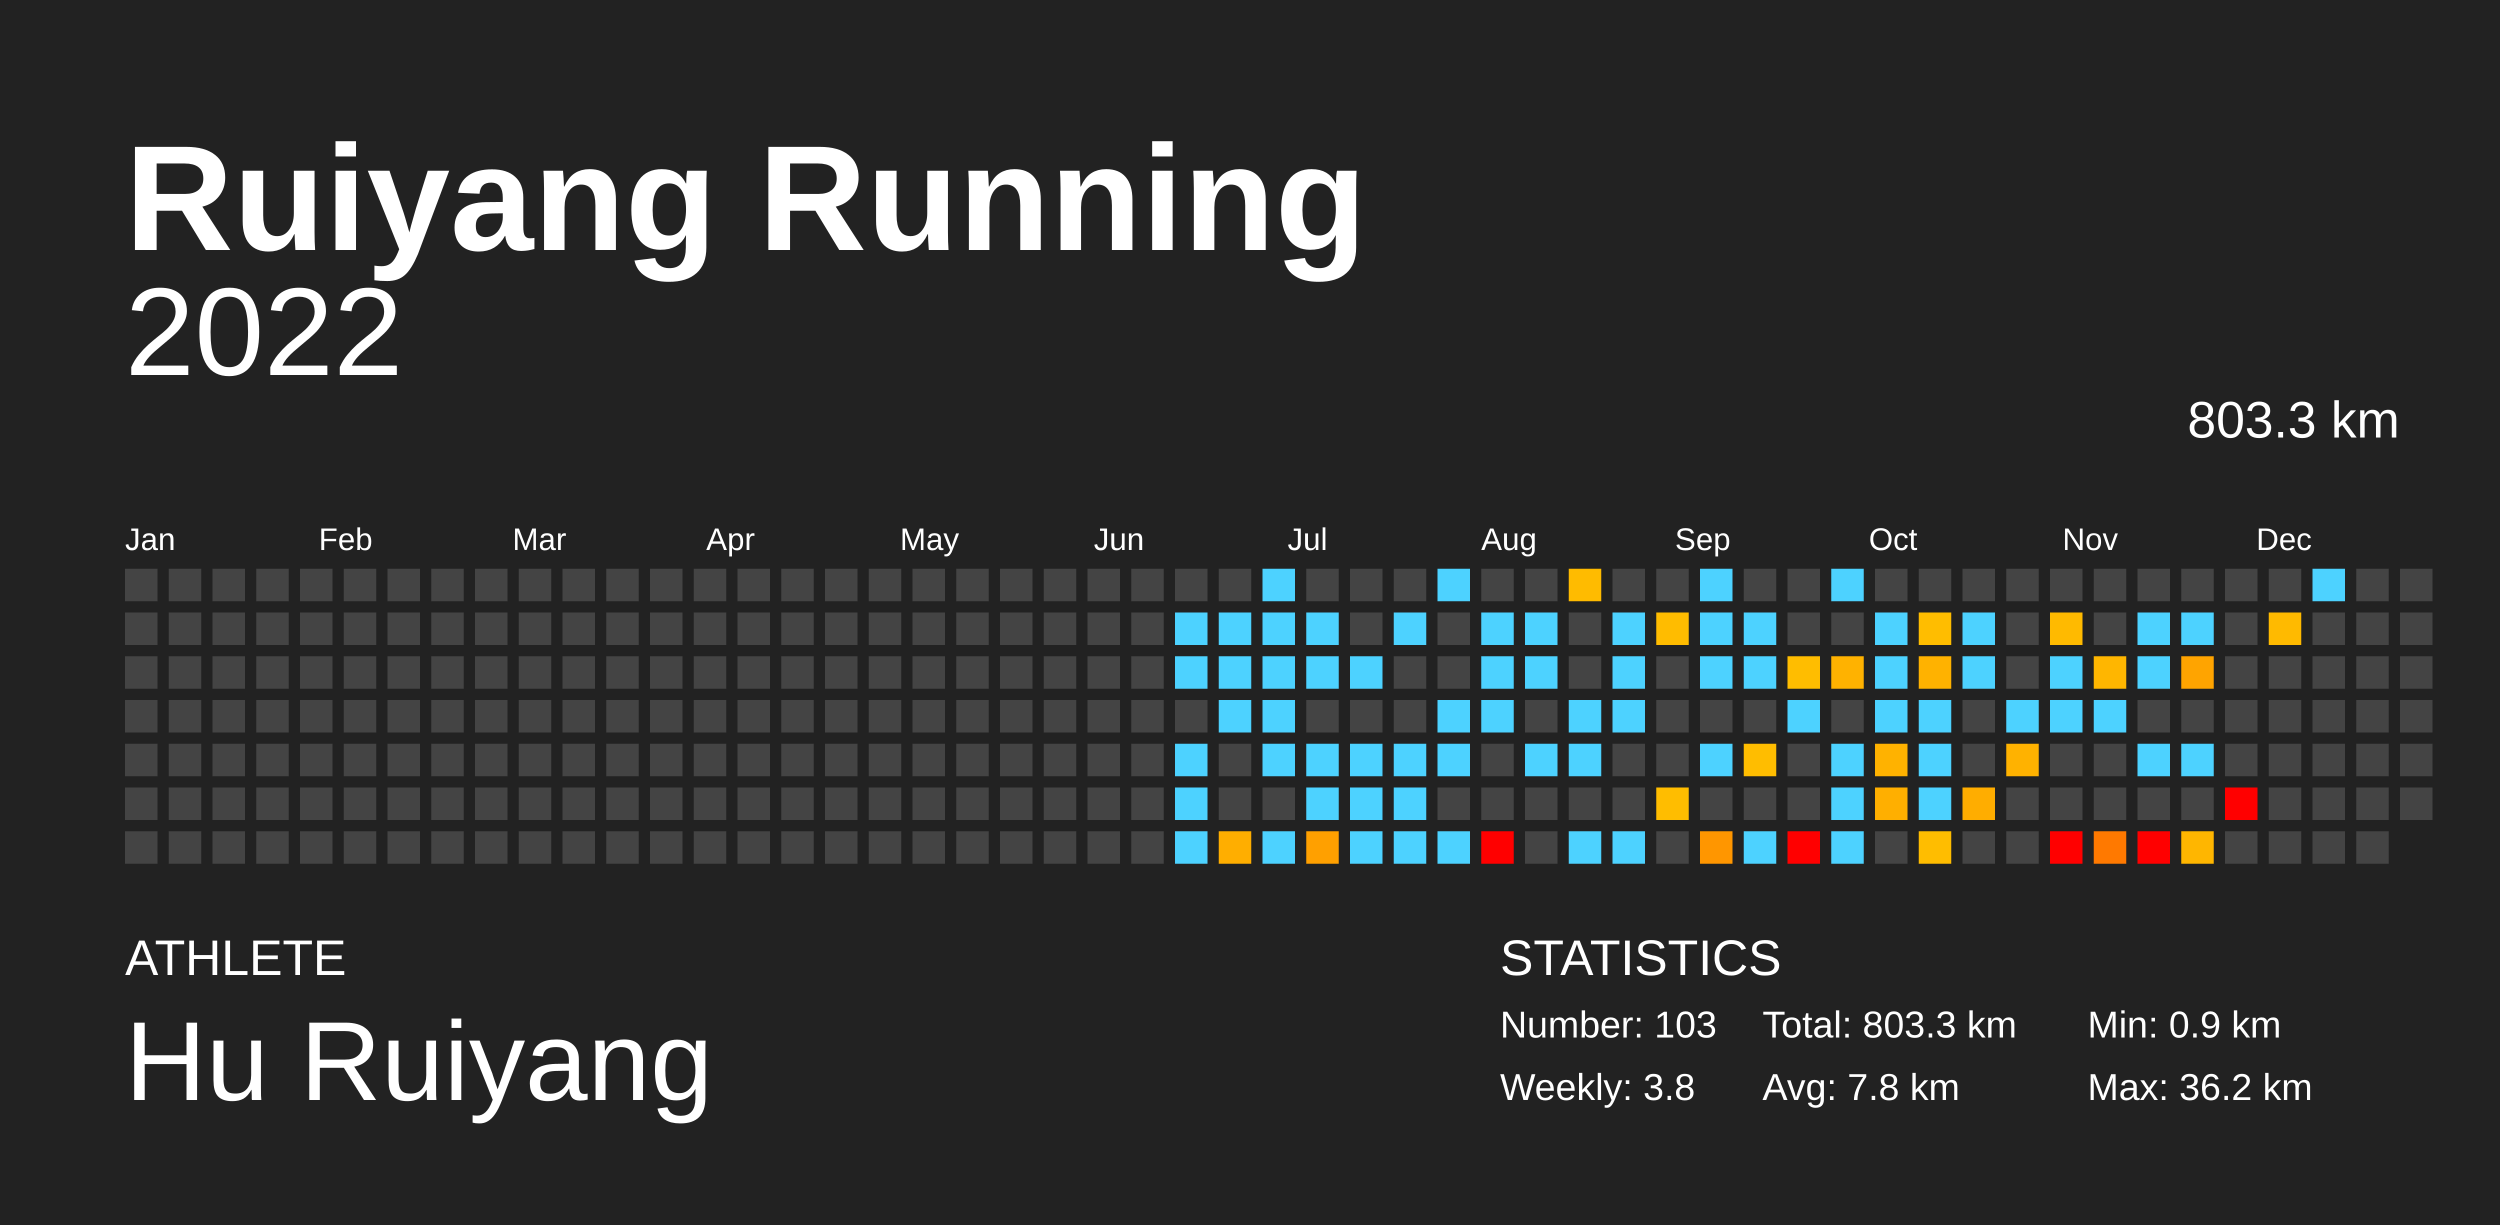
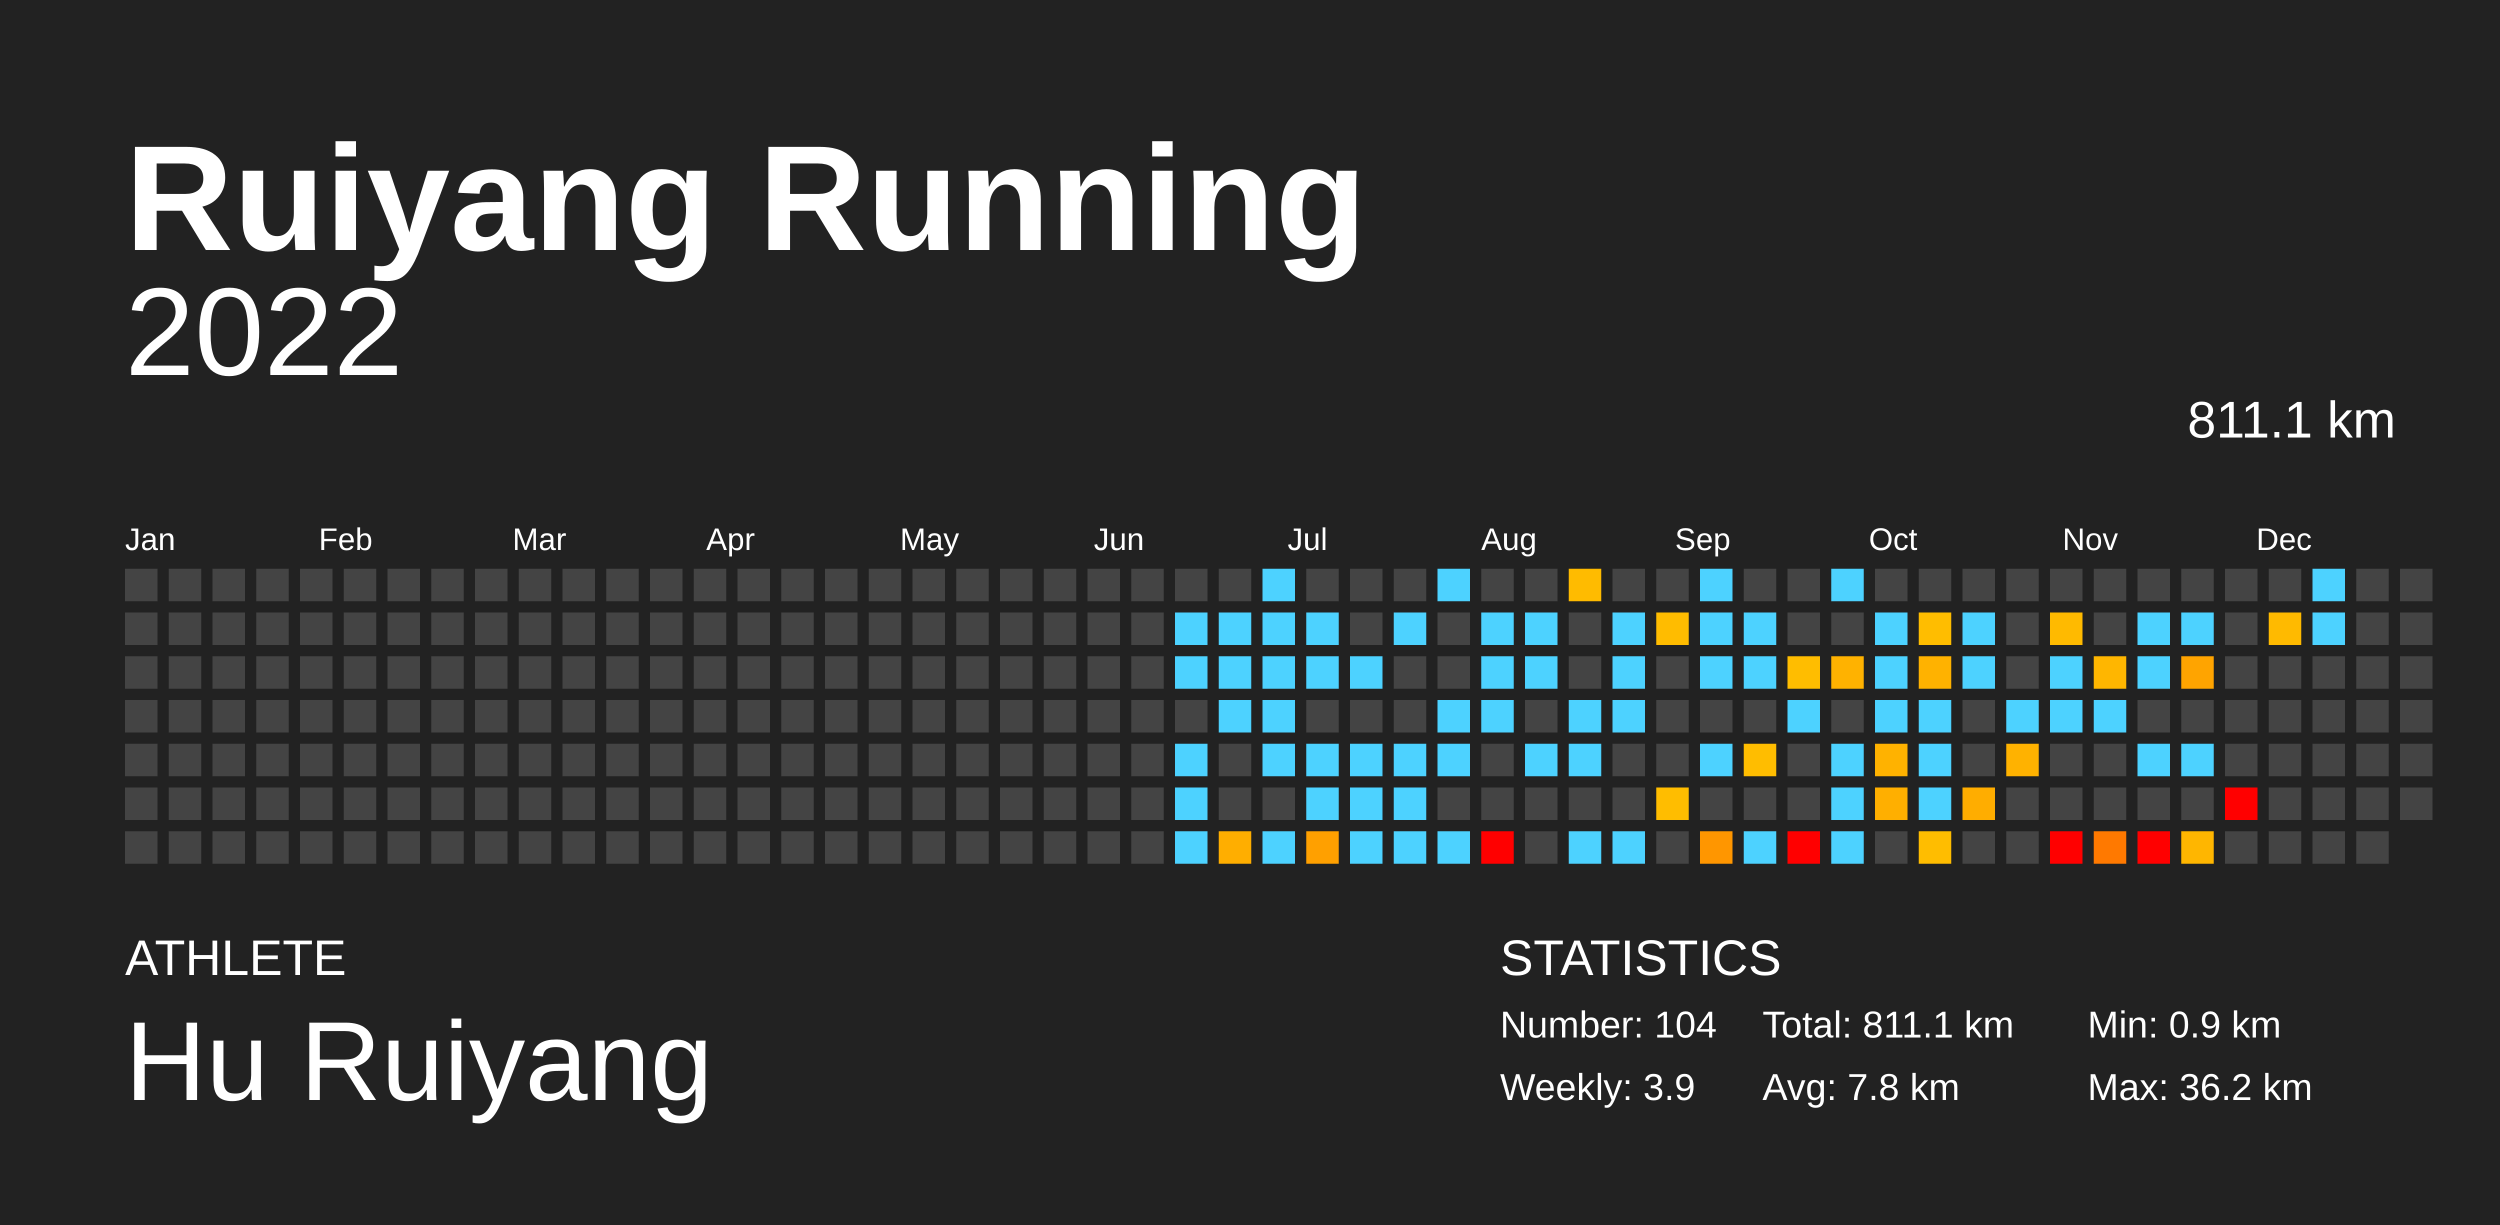
<svg xmlns="http://www.w3.org/2000/svg" baseProfile="full" height="98mm" version="1.1" viewBox="0,0,200,98" width="200mm">
  <defs />
  <rect fill="#222222" height="98" width="200" x="0" y="0" />
  <text fill="#FFFFFF" style="font-size:12px; font-family:Arial; font-weight:bold;" x="10" y="20">Ruiyang Running</text>
  <text fill="#FFFFFF" style="font-size:4px; font-family:Arial" x="10" y="78">ATHLETE</text>
  <text fill="#FFFFFF" style="font-size:9px; font-family:Arial" x="10" y="88">Hu Ruiyang</text>
  <text fill="#FFFFFF" style="font-size:4px; font-family:Arial" x="120" y="78">STATISTICS</text>
-   <text fill="#FFFFFF" style="font-size:3px; font-family:Arial" x="120" y="83">Number: 103</text>
-   <text fill="#FFFFFF" style="font-size:3px; font-family:Arial" x="120" y="88">Weekly: 3.8</text>
-   <text fill="#FFFFFF" style="font-size:3px; font-family:Arial" x="141" y="83">Total: 803.3 km</text>
+   <text fill="#FFFFFF" style="font-size:3px; font-family:Arial" x="120" y="83">Number: 104</text>
+   <text fill="#FFFFFF" style="font-size:3px; font-family:Arial" x="120" y="88">Weekly: 3.9</text>
+   <text fill="#FFFFFF" style="font-size:3px; font-family:Arial" x="141" y="83">Total: 811.1 km</text>
  <text fill="#FFFFFF" style="font-size:3px; font-family:Arial" x="141" y="88">Avg: 7.8 km</text>
  <text fill="#FFFFFF" style="font-size:3px; font-family:Arial" x="167" y="83">Min: 0.9 km</text>
  <text fill="#FFFFFF" style="font-size:3px; font-family:Arial" x="167" y="88">Max: 36.2 km</text>
  <text alignment-baseline="hanging" fill="#FFFFFF" style="font-size:10.0px; font-family:Arial;" x="10" y="30">2022</text>
-   <text alignment-baseline="hanging" fill="#FFFFFF" style="font-size:4.125px; font-family:Arial;" x="175" y="35">803.3 km</text>
+   <text alignment-baseline="hanging" fill="#FFFFFF" style="font-size:4.125px; font-family:Arial;" x="175" y="35">811.1 km</text>
  <text fill="#FFFFFF" style="font-size:2.5px; font-family:Arial" x="10.0" y="44">Jan</text>
  <text fill="#FFFFFF" style="font-size:2.5px; font-family:Arial" x="25.5" y="44">Feb</text>
  <text fill="#FFFFFF" style="font-size:2.5px; font-family:Arial" x="41.0" y="44">Mar</text>
  <text fill="#FFFFFF" style="font-size:2.5px; font-family:Arial" x="56.5" y="44">Apr</text>
  <text fill="#FFFFFF" style="font-size:2.5px; font-family:Arial" x="72.0" y="44">May</text>
  <text fill="#FFFFFF" style="font-size:2.5px; font-family:Arial" x="87.5" y="44">Jun</text>
  <text fill="#FFFFFF" style="font-size:2.5px; font-family:Arial" x="103.0" y="44">Jul</text>
  <text fill="#FFFFFF" style="font-size:2.5px; font-family:Arial" x="118.5" y="44">Aug</text>
  <text fill="#FFFFFF" style="font-size:2.5px; font-family:Arial" x="134.0" y="44">Sep</text>
  <text fill="#FFFFFF" style="font-size:2.5px; font-family:Arial" x="149.5" y="44">Oct</text>
  <text fill="#FFFFFF" style="font-size:2.5px; font-family:Arial" x="165.0" y="44">Nov</text>
  <text fill="#FFFFFF" style="font-size:2.5px; font-family:Arial" x="180.5" y="44">Dec</text>
  <rect fill="#444444" height="2.6" width="2.6" x="10.0" y="45.5" />
  <rect fill="#444444" height="2.6" width="2.6" x="10.0" y="49.0" />
  <rect fill="#444444" height="2.6" width="2.6" x="10.0" y="52.5" />
  <rect fill="#444444" height="2.6" width="2.6" x="10.0" y="56.0" />
  <rect fill="#444444" height="2.6" width="2.6" x="10.0" y="59.5" />
  <rect fill="#444444" height="2.6" width="2.6" x="10.0" y="63.0" />
  <rect fill="#444444" height="2.6" width="2.6" x="10.0" y="66.5" />
  <rect fill="#444444" height="2.6" width="2.6" x="13.5" y="45.5" />
  <rect fill="#444444" height="2.6" width="2.6" x="13.5" y="49.0" />
  <rect fill="#444444" height="2.6" width="2.6" x="13.5" y="52.5" />
  <rect fill="#444444" height="2.6" width="2.6" x="13.5" y="56.0" />
  <rect fill="#444444" height="2.6" width="2.6" x="13.5" y="59.5" />
  <rect fill="#444444" height="2.6" width="2.6" x="13.5" y="63.0" />
  <rect fill="#444444" height="2.6" width="2.6" x="13.5" y="66.5" />
  <rect fill="#444444" height="2.6" width="2.6" x="17.0" y="45.5" />
  <rect fill="#444444" height="2.6" width="2.6" x="17.0" y="49.0" />
  <rect fill="#444444" height="2.6" width="2.6" x="17.0" y="52.5" />
  <rect fill="#444444" height="2.6" width="2.6" x="17.0" y="56.0" />
  <rect fill="#444444" height="2.6" width="2.6" x="17.0" y="59.5" />
  <rect fill="#444444" height="2.6" width="2.6" x="17.0" y="63.0" />
  <rect fill="#444444" height="2.6" width="2.6" x="17.0" y="66.5" />
  <rect fill="#444444" height="2.6" width="2.6" x="20.5" y="45.5" />
  <rect fill="#444444" height="2.6" width="2.6" x="20.5" y="49.0" />
  <rect fill="#444444" height="2.6" width="2.6" x="20.5" y="52.5" />
  <rect fill="#444444" height="2.6" width="2.6" x="20.5" y="56.0" />
  <rect fill="#444444" height="2.6" width="2.6" x="20.5" y="59.5" />
  <rect fill="#444444" height="2.6" width="2.6" x="20.5" y="63.0" />
  <rect fill="#444444" height="2.6" width="2.6" x="20.5" y="66.5" />
  <rect fill="#444444" height="2.6" width="2.6" x="24.0" y="45.5" />
  <rect fill="#444444" height="2.6" width="2.6" x="24.0" y="49.0" />
  <rect fill="#444444" height="2.6" width="2.6" x="24.0" y="52.5" />
  <rect fill="#444444" height="2.6" width="2.6" x="24.0" y="56.0" />
  <rect fill="#444444" height="2.6" width="2.6" x="24.0" y="59.5" />
  <rect fill="#444444" height="2.6" width="2.6" x="24.0" y="63.0" />
  <rect fill="#444444" height="2.6" width="2.6" x="24.0" y="66.5" />
  <rect fill="#444444" height="2.6" width="2.6" x="27.5" y="45.5" />
  <rect fill="#444444" height="2.6" width="2.6" x="27.5" y="49.0" />
  <rect fill="#444444" height="2.6" width="2.6" x="27.5" y="52.5" />
  <rect fill="#444444" height="2.6" width="2.6" x="27.5" y="56.0" />
  <rect fill="#444444" height="2.6" width="2.6" x="27.5" y="59.5" />
  <rect fill="#444444" height="2.6" width="2.6" x="27.5" y="63.0" />
  <rect fill="#444444" height="2.6" width="2.6" x="27.5" y="66.5" />
  <rect fill="#444444" height="2.6" width="2.6" x="31.0" y="45.5" />
  <rect fill="#444444" height="2.6" width="2.6" x="31.0" y="49.0" />
  <rect fill="#444444" height="2.6" width="2.6" x="31.0" y="52.5" />
  <rect fill="#444444" height="2.6" width="2.6" x="31.0" y="56.0" />
  <rect fill="#444444" height="2.6" width="2.6" x="31.0" y="59.5" />
  <rect fill="#444444" height="2.6" width="2.6" x="31.0" y="63.0" />
  <rect fill="#444444" height="2.6" width="2.6" x="31.0" y="66.5" />
  <rect fill="#444444" height="2.6" width="2.6" x="34.5" y="45.5" />
  <rect fill="#444444" height="2.6" width="2.6" x="34.5" y="49.0" />
  <rect fill="#444444" height="2.6" width="2.6" x="34.5" y="52.5" />
  <rect fill="#444444" height="2.6" width="2.6" x="34.5" y="56.0" />
  <rect fill="#444444" height="2.6" width="2.6" x="34.5" y="59.5" />
  <rect fill="#444444" height="2.6" width="2.6" x="34.5" y="63.0" />
  <rect fill="#444444" height="2.6" width="2.6" x="34.5" y="66.5" />
  <rect fill="#444444" height="2.6" width="2.6" x="38.0" y="45.5" />
  <rect fill="#444444" height="2.6" width="2.6" x="38.0" y="49.0" />
  <rect fill="#444444" height="2.6" width="2.6" x="38.0" y="52.5" />
  <rect fill="#444444" height="2.6" width="2.6" x="38.0" y="56.0" />
  <rect fill="#444444" height="2.6" width="2.6" x="38.0" y="59.5" />
  <rect fill="#444444" height="2.6" width="2.6" x="38.0" y="63.0" />
  <rect fill="#444444" height="2.6" width="2.6" x="38.0" y="66.5" />
  <rect fill="#444444" height="2.6" width="2.6" x="41.5" y="45.5" />
  <rect fill="#444444" height="2.6" width="2.6" x="41.5" y="49.0" />
  <rect fill="#444444" height="2.6" width="2.6" x="41.5" y="52.5" />
  <rect fill="#444444" height="2.6" width="2.6" x="41.5" y="56.0" />
  <rect fill="#444444" height="2.6" width="2.6" x="41.5" y="59.5" />
  <rect fill="#444444" height="2.6" width="2.6" x="41.5" y="63.0" />
  <rect fill="#444444" height="2.6" width="2.6" x="41.5" y="66.5" />
  <rect fill="#444444" height="2.6" width="2.6" x="45.0" y="45.5" />
  <rect fill="#444444" height="2.6" width="2.6" x="45.0" y="49.0" />
  <rect fill="#444444" height="2.6" width="2.6" x="45.0" y="52.5" />
  <rect fill="#444444" height="2.6" width="2.6" x="45.0" y="56.0" />
  <rect fill="#444444" height="2.6" width="2.6" x="45.0" y="59.5" />
  <rect fill="#444444" height="2.6" width="2.6" x="45.0" y="63.0" />
  <rect fill="#444444" height="2.6" width="2.6" x="45.0" y="66.5" />
  <rect fill="#444444" height="2.6" width="2.6" x="48.5" y="45.5" />
  <rect fill="#444444" height="2.6" width="2.6" x="48.5" y="49.0" />
  <rect fill="#444444" height="2.6" width="2.6" x="48.5" y="52.5" />
  <rect fill="#444444" height="2.6" width="2.6" x="48.5" y="56.0" />
  <rect fill="#444444" height="2.6" width="2.6" x="48.5" y="59.5" />
  <rect fill="#444444" height="2.6" width="2.6" x="48.5" y="63.0" />
  <rect fill="#444444" height="2.6" width="2.6" x="48.5" y="66.5" />
  <rect fill="#444444" height="2.6" width="2.6" x="52.0" y="45.5" />
  <rect fill="#444444" height="2.6" width="2.6" x="52.0" y="49.0" />
  <rect fill="#444444" height="2.6" width="2.6" x="52.0" y="52.5" />
  <rect fill="#444444" height="2.6" width="2.6" x="52.0" y="56.0" />
  <rect fill="#444444" height="2.6" width="2.6" x="52.0" y="59.5" />
  <rect fill="#444444" height="2.6" width="2.6" x="52.0" y="63.0" />
  <rect fill="#444444" height="2.6" width="2.6" x="52.0" y="66.5" />
  <rect fill="#444444" height="2.6" width="2.6" x="55.5" y="45.5" />
  <rect fill="#444444" height="2.6" width="2.6" x="55.5" y="49.0" />
  <rect fill="#444444" height="2.6" width="2.6" x="55.5" y="52.5" />
  <rect fill="#444444" height="2.6" width="2.6" x="55.5" y="56.0" />
  <rect fill="#444444" height="2.6" width="2.6" x="55.5" y="59.5" />
  <rect fill="#444444" height="2.6" width="2.6" x="55.5" y="63.0" />
  <rect fill="#444444" height="2.6" width="2.6" x="55.5" y="66.5" />
  <rect fill="#444444" height="2.6" width="2.6" x="59.0" y="45.5" />
  <rect fill="#444444" height="2.6" width="2.6" x="59.0" y="49.0" />
  <rect fill="#444444" height="2.6" width="2.6" x="59.0" y="52.5" />
  <rect fill="#444444" height="2.6" width="2.6" x="59.0" y="56.0" />
  <rect fill="#444444" height="2.6" width="2.6" x="59.0" y="59.5" />
  <rect fill="#444444" height="2.6" width="2.6" x="59.0" y="63.0" />
  <rect fill="#444444" height="2.6" width="2.6" x="59.0" y="66.5" />
  <rect fill="#444444" height="2.6" width="2.6" x="62.5" y="45.5" />
  <rect fill="#444444" height="2.6" width="2.6" x="62.5" y="49.0" />
  <rect fill="#444444" height="2.6" width="2.6" x="62.5" y="52.5" />
  <rect fill="#444444" height="2.6" width="2.6" x="62.5" y="56.0" />
  <rect fill="#444444" height="2.6" width="2.6" x="62.5" y="59.5" />
  <rect fill="#444444" height="2.6" width="2.6" x="62.5" y="63.0" />
  <rect fill="#444444" height="2.6" width="2.6" x="62.5" y="66.5" />
  <rect fill="#444444" height="2.6" width="2.6" x="66.0" y="45.5" />
  <rect fill="#444444" height="2.6" width="2.6" x="66.0" y="49.0" />
  <rect fill="#444444" height="2.6" width="2.6" x="66.0" y="52.5" />
  <rect fill="#444444" height="2.6" width="2.6" x="66.0" y="56.0" />
  <rect fill="#444444" height="2.6" width="2.6" x="66.0" y="59.5" />
  <rect fill="#444444" height="2.6" width="2.6" x="66.0" y="63.0" />
  <rect fill="#444444" height="2.6" width="2.6" x="66.0" y="66.5" />
  <rect fill="#444444" height="2.6" width="2.6" x="69.5" y="45.5" />
  <rect fill="#444444" height="2.6" width="2.6" x="69.5" y="49.0" />
  <rect fill="#444444" height="2.6" width="2.6" x="69.5" y="52.5" />
  <rect fill="#444444" height="2.6" width="2.6" x="69.5" y="56.0" />
  <rect fill="#444444" height="2.6" width="2.6" x="69.5" y="59.5" />
  <rect fill="#444444" height="2.6" width="2.6" x="69.5" y="63.0" />
  <rect fill="#444444" height="2.6" width="2.6" x="69.5" y="66.5" />
  <rect fill="#444444" height="2.6" width="2.6" x="73.0" y="45.5" />
  <rect fill="#444444" height="2.6" width="2.6" x="73.0" y="49.0" />
  <rect fill="#444444" height="2.6" width="2.6" x="73.0" y="52.5" />
  <rect fill="#444444" height="2.6" width="2.6" x="73.0" y="56.0" />
  <rect fill="#444444" height="2.6" width="2.6" x="73.0" y="59.5" />
  <rect fill="#444444" height="2.6" width="2.6" x="73.0" y="63.0" />
  <rect fill="#444444" height="2.6" width="2.6" x="73.0" y="66.5" />
  <rect fill="#444444" height="2.6" width="2.6" x="76.5" y="45.5" />
  <rect fill="#444444" height="2.6" width="2.6" x="76.5" y="49.0" />
  <rect fill="#444444" height="2.6" width="2.6" x="76.5" y="52.5" />
  <rect fill="#444444" height="2.6" width="2.6" x="76.5" y="56.0" />
  <rect fill="#444444" height="2.6" width="2.6" x="76.5" y="59.5" />
  <rect fill="#444444" height="2.6" width="2.6" x="76.5" y="63.0" />
  <rect fill="#444444" height="2.6" width="2.6" x="76.5" y="66.5" />
  <rect fill="#444444" height="2.6" width="2.6" x="80.0" y="45.5" />
  <rect fill="#444444" height="2.6" width="2.6" x="80.0" y="49.0" />
  <rect fill="#444444" height="2.6" width="2.6" x="80.0" y="52.5" />
  <rect fill="#444444" height="2.6" width="2.6" x="80.0" y="56.0" />
  <rect fill="#444444" height="2.6" width="2.6" x="80.0" y="59.5" />
  <rect fill="#444444" height="2.6" width="2.6" x="80.0" y="63.0" />
  <rect fill="#444444" height="2.6" width="2.6" x="80.0" y="66.5" />
  <rect fill="#444444" height="2.6" width="2.6" x="83.5" y="45.5" />
  <rect fill="#444444" height="2.6" width="2.6" x="83.5" y="49.0" />
  <rect fill="#444444" height="2.6" width="2.6" x="83.5" y="52.5" />
  <rect fill="#444444" height="2.6" width="2.6" x="83.5" y="56.0" />
  <rect fill="#444444" height="2.6" width="2.6" x="83.5" y="59.5" />
  <rect fill="#444444" height="2.6" width="2.6" x="83.5" y="63.0" />
  <rect fill="#444444" height="2.6" width="2.6" x="83.5" y="66.5" />
  <rect fill="#444444" height="2.6" width="2.6" x="87.0" y="45.5" />
  <rect fill="#444444" height="2.6" width="2.6" x="87.0" y="49.0" />
  <rect fill="#444444" height="2.6" width="2.6" x="87.0" y="52.5" />
  <rect fill="#444444" height="2.6" width="2.6" x="87.0" y="56.0" />
  <rect fill="#444444" height="2.6" width="2.6" x="87.0" y="59.5" />
  <rect fill="#444444" height="2.6" width="2.6" x="87.0" y="63.0" />
  <rect fill="#444444" height="2.6" width="2.6" x="87.0" y="66.5" />
  <rect fill="#444444" height="2.6" width="2.6" x="90.5" y="45.5" />
  <rect fill="#444444" height="2.6" width="2.6" x="90.5" y="49.0" />
  <rect fill="#444444" height="2.6" width="2.6" x="90.5" y="52.5" />
  <rect fill="#444444" height="2.6" width="2.6" x="90.5" y="56.0" />
  <rect fill="#444444" height="2.6" width="2.6" x="90.5" y="59.5" />
  <rect fill="#444444" height="2.6" width="2.6" x="90.5" y="63.0" />
  <rect fill="#444444" height="2.6" width="2.6" x="90.5" y="66.5" />
  <rect fill="#444444" height="2.6" width="2.6" x="94.0" y="45.5" />
  <rect fill="#4dd2ff" height="2.6" width="2.6" x="94.0" y="49.0" />
  <rect fill="#4dd2ff" height="2.6" width="2.6" x="94.0" y="52.5" />
  <rect fill="#444444" height="2.6" width="2.6" x="94.0" y="56.0" />
  <rect fill="#4dd2ff" height="2.6" width="2.6" x="94.0" y="59.5" />
  <rect fill="#4dd2ff" height="2.6" width="2.6" x="94.0" y="63.0" />
  <rect fill="#4dd2ff" height="2.6" width="2.6" x="94.0" y="66.5" />
  <rect fill="#444444" height="2.6" width="2.6" x="97.5" y="45.5" />
  <rect fill="#4dd2ff" height="2.6" width="2.6" x="97.5" y="49.0" />
  <rect fill="#4dd2ff" height="2.6" width="2.6" x="97.5" y="52.5" />
  <rect fill="#4dd2ff" height="2.6" width="2.6" x="97.5" y="56.0" />
  <rect fill="#444444" height="2.6" width="2.6" x="97.5" y="59.5" />
  <rect fill="#444444" height="2.6" width="2.6" x="97.5" y="63.0" />
  <rect fill="#ffae00" height="2.6" width="2.6" x="97.5" y="66.5" />
  <rect fill="#4dd2ff" height="2.6" width="2.6" x="101.0" y="45.5" />
  <rect fill="#4dd2ff" height="2.6" width="2.6" x="101.0" y="49.0" />
  <rect fill="#4dd2ff" height="2.6" width="2.6" x="101.0" y="52.5" />
  <rect fill="#4dd2ff" height="2.6" width="2.6" x="101.0" y="56.0" />
  <rect fill="#4dd2ff" height="2.6" width="2.6" x="101.0" y="59.5" />
  <rect fill="#444444" height="2.6" width="2.6" x="101.0" y="63.0" />
  <rect fill="#4dd2ff" height="2.6" width="2.6" x="101.0" y="66.5" />
  <rect fill="#444444" height="2.6" width="2.6" x="104.5" y="45.5" />
  <rect fill="#4dd2ff" height="2.6" width="2.6" x="104.5" y="49.0" />
  <rect fill="#4dd2ff" height="2.6" width="2.6" x="104.5" y="52.5" />
  <rect fill="#444444" height="2.6" width="2.6" x="104.5" y="56.0" />
  <rect fill="#4dd2ff" height="2.6" width="2.6" x="104.5" y="59.5" />
  <rect fill="#4dd2ff" height="2.6" width="2.6" x="104.5" y="63.0" />
  <rect fill="#ffa000" height="2.6" width="2.6" x="104.5" y="66.5" />
  <rect fill="#444444" height="2.6" width="2.6" x="108.0" y="45.5" />
  <rect fill="#444444" height="2.6" width="2.6" x="108.0" y="49.0" />
  <rect fill="#4dd2ff" height="2.6" width="2.6" x="108.0" y="52.5" />
  <rect fill="#444444" height="2.6" width="2.6" x="108.0" y="56.0" />
  <rect fill="#4dd2ff" height="2.6" width="2.6" x="108.0" y="59.5" />
  <rect fill="#4dd2ff" height="2.6" width="2.6" x="108.0" y="63.0" />
  <rect fill="#4dd2ff" height="2.6" width="2.6" x="108.0" y="66.5" />
  <rect fill="#444444" height="2.6" width="2.6" x="111.5" y="45.5" />
  <rect fill="#4dd2ff" height="2.6" width="2.6" x="111.5" y="49.0" />
  <rect fill="#444444" height="2.6" width="2.6" x="111.5" y="52.5" />
  <rect fill="#444444" height="2.6" width="2.6" x="111.5" y="56.0" />
  <rect fill="#4dd2ff" height="2.6" width="2.6" x="111.5" y="59.5" />
  <rect fill="#4dd2ff" height="2.6" width="2.6" x="111.5" y="63.0" />
  <rect fill="#4dd2ff" height="2.6" width="2.6" x="111.5" y="66.5" />
  <rect fill="#4dd2ff" height="2.6" width="2.6" x="115.0" y="45.5" />
  <rect fill="#444444" height="2.6" width="2.6" x="115.0" y="49.0" />
  <rect fill="#444444" height="2.6" width="2.6" x="115.0" y="52.5" />
  <rect fill="#4dd2ff" height="2.6" width="2.6" x="115.0" y="56.0" />
  <rect fill="#4dd2ff" height="2.6" width="2.6" x="115.0" y="59.5" />
  <rect fill="#444444" height="2.6" width="2.6" x="115.0" y="63.0" />
  <rect fill="#4dd2ff" height="2.6" width="2.6" x="115.0" y="66.5" />
  <rect fill="#444444" height="2.6" width="2.6" x="118.5" y="45.5" />
  <rect fill="#4dd2ff" height="2.6" width="2.6" x="118.5" y="49.0" />
  <rect fill="#4dd2ff" height="2.6" width="2.6" x="118.5" y="52.5" />
  <rect fill="#4dd2ff" height="2.6" width="2.6" x="118.5" y="56.0" />
  <rect fill="#444444" height="2.6" width="2.6" x="118.5" y="59.5" />
  <rect fill="#444444" height="2.6" width="2.6" x="118.5" y="63.0" />
  <rect fill="red" height="2.6" width="2.6" x="118.5" y="66.5" />
  <rect fill="#444444" height="2.6" width="2.6" x="122.0" y="45.5" />
  <rect fill="#4dd2ff" height="2.6" width="2.6" x="122.0" y="49.0" />
  <rect fill="#4dd2ff" height="2.6" width="2.6" x="122.0" y="52.5" />
  <rect fill="#444444" height="2.6" width="2.6" x="122.0" y="56.0" />
  <rect fill="#4dd2ff" height="2.6" width="2.6" x="122.0" y="59.5" />
  <rect fill="#444444" height="2.6" width="2.6" x="122.0" y="63.0" />
  <rect fill="#444444" height="2.6" width="2.6" x="122.0" y="66.5" />
  <rect fill="#ffbb00" height="2.6" width="2.6" x="125.5" y="45.5" />
  <rect fill="#444444" height="2.6" width="2.6" x="125.5" y="49.0" />
  <rect fill="#444444" height="2.6" width="2.6" x="125.5" y="52.5" />
  <rect fill="#4dd2ff" height="2.6" width="2.6" x="125.5" y="56.0" />
  <rect fill="#4dd2ff" height="2.6" width="2.6" x="125.5" y="59.5" />
  <rect fill="#444444" height="2.6" width="2.6" x="125.5" y="63.0" />
  <rect fill="#4dd2ff" height="2.6" width="2.6" x="125.5" y="66.5" />
  <rect fill="#444444" height="2.6" width="2.6" x="129.0" y="45.5" />
  <rect fill="#4dd2ff" height="2.6" width="2.6" x="129.0" y="49.0" />
  <rect fill="#4dd2ff" height="2.6" width="2.6" x="129.0" y="52.5" />
  <rect fill="#4dd2ff" height="2.6" width="2.6" x="129.0" y="56.0" />
  <rect fill="#444444" height="2.6" width="2.6" x="129.0" y="59.5" />
  <rect fill="#444444" height="2.6" width="2.6" x="129.0" y="63.0" />
  <rect fill="#4dd2ff" height="2.6" width="2.6" x="129.0" y="66.5" />
  <rect fill="#444444" height="2.6" width="2.6" x="132.5" y="45.5" />
  <rect fill="#ffbc00" height="2.6" width="2.6" x="132.5" y="49.0" />
  <rect fill="#444444" height="2.6" width="2.6" x="132.5" y="52.5" />
  <rect fill="#444444" height="2.6" width="2.6" x="132.5" y="56.0" />
  <rect fill="#444444" height="2.6" width="2.6" x="132.5" y="59.5" />
  <rect fill="#ffbd00" height="2.6" width="2.6" x="132.5" y="63.0" />
  <rect fill="#444444" height="2.6" width="2.6" x="132.5" y="66.5" />
  <rect fill="#4dd2ff" height="2.6" width="2.6" x="136.0" y="45.5" />
  <rect fill="#4dd2ff" height="2.6" width="2.6" x="136.0" y="49.0" />
  <rect fill="#4dd2ff" height="2.6" width="2.6" x="136.0" y="52.5" />
  <rect fill="#444444" height="2.6" width="2.6" x="136.0" y="56.0" />
  <rect fill="#4dd2ff" height="2.6" width="2.6" x="136.0" y="59.5" />
  <rect fill="#444444" height="2.6" width="2.6" x="136.0" y="63.0" />
  <rect fill="#ff9600" height="2.6" width="2.6" x="136.0" y="66.5" />
  <rect fill="#444444" height="2.6" width="2.6" x="139.5" y="45.5" />
  <rect fill="#4dd2ff" height="2.6" width="2.6" x="139.5" y="49.0" />
  <rect fill="#4dd2ff" height="2.6" width="2.6" x="139.5" y="52.5" />
  <rect fill="#444444" height="2.6" width="2.6" x="139.5" y="56.0" />
  <rect fill="#ffbd00" height="2.6" width="2.6" x="139.5" y="59.5" />
  <rect fill="#444444" height="2.6" width="2.6" x="139.5" y="63.0" />
  <rect fill="#4dd2ff" height="2.6" width="2.6" x="139.5" y="66.5" />
  <rect fill="#444444" height="2.6" width="2.6" x="143.0" y="45.5" />
  <rect fill="#444444" height="2.6" width="2.6" x="143.0" y="49.0" />
  <rect fill="#ffbd00" height="2.6" width="2.6" x="143.0" y="52.5" />
  <rect fill="#4dd2ff" height="2.6" width="2.6" x="143.0" y="56.0" />
  <rect fill="#444444" height="2.6" width="2.6" x="143.0" y="59.5" />
  <rect fill="#444444" height="2.6" width="2.6" x="143.0" y="63.0" />
  <rect fill="red" height="2.6" width="2.6" x="143.0" y="66.5" />
  <rect fill="#4dd2ff" height="2.6" width="2.6" x="146.5" y="45.5" />
  <rect fill="#444444" height="2.6" width="2.6" x="146.5" y="49.0" />
  <rect fill="#ffb200" height="2.6" width="2.6" x="146.5" y="52.5" />
  <rect fill="#444444" height="2.6" width="2.6" x="146.5" y="56.0" />
  <rect fill="#4dd2ff" height="2.6" width="2.6" x="146.5" y="59.5" />
  <rect fill="#4dd2ff" height="2.6" width="2.6" x="146.5" y="63.0" />
  <rect fill="#4dd2ff" height="2.6" width="2.6" x="146.5" y="66.5" />
  <rect fill="#444444" height="2.6" width="2.6" x="150.0" y="45.5" />
  <rect fill="#4dd2ff" height="2.6" width="2.6" x="150.0" y="49.0" />
  <rect fill="#4dd2ff" height="2.6" width="2.6" x="150.0" y="52.5" />
  <rect fill="#4dd2ff" height="2.6" width="2.6" x="150.0" y="56.0" />
  <rect fill="#ffb200" height="2.6" width="2.6" x="150.0" y="59.5" />
  <rect fill="#ffaf00" height="2.6" width="2.6" x="150.0" y="63.0" />
  <rect fill="#444444" height="2.6" width="2.6" x="150.0" y="66.5" />
  <rect fill="#444444" height="2.6" width="2.6" x="153.5" y="45.5" />
  <rect fill="#ffbd00" height="2.6" width="2.6" x="153.5" y="49.0" />
  <rect fill="#ffb200" height="2.6" width="2.6" x="153.5" y="52.5" />
  <rect fill="#4dd2ff" height="2.6" width="2.6" x="153.5" y="56.0" />
  <rect fill="#4dd2ff" height="2.6" width="2.6" x="153.5" y="59.5" />
  <rect fill="#4dd2ff" height="2.6" width="2.6" x="153.5" y="63.0" />
  <rect fill="#ffbd00" height="2.6" width="2.6" x="153.5" y="66.5" />
  <rect fill="#444444" height="2.6" width="2.6" x="157.0" y="45.5" />
  <rect fill="#4dd2ff" height="2.6" width="2.6" x="157.0" y="49.0" />
  <rect fill="#4dd2ff" height="2.6" width="2.6" x="157.0" y="52.5" />
  <rect fill="#444444" height="2.6" width="2.6" x="157.0" y="56.0" />
  <rect fill="#444444" height="2.6" width="2.6" x="157.0" y="59.5" />
  <rect fill="#ffad00" height="2.6" width="2.6" x="157.0" y="63.0" />
  <rect fill="#444444" height="2.6" width="2.6" x="157.0" y="66.5" />
  <rect fill="#444444" height="2.6" width="2.6" x="160.5" y="45.5" />
  <rect fill="#444444" height="2.6" width="2.6" x="160.5" y="49.0" />
  <rect fill="#444444" height="2.6" width="2.6" x="160.5" y="52.5" />
  <rect fill="#4dd2ff" height="2.6" width="2.6" x="160.5" y="56.0" />
  <rect fill="#ffb200" height="2.6" width="2.6" x="160.5" y="59.5" />
  <rect fill="#444444" height="2.6" width="2.6" x="160.5" y="63.0" />
  <rect fill="#444444" height="2.6" width="2.6" x="160.5" y="66.5" />
  <rect fill="#444444" height="2.6" width="2.6" x="164.0" y="45.5" />
  <rect fill="#ffba00" height="2.6" width="2.6" x="164.0" y="49.0" />
  <rect fill="#4dd2ff" height="2.6" width="2.6" x="164.0" y="52.5" />
  <rect fill="#4dd2ff" height="2.6" width="2.6" x="164.0" y="56.0" />
  <rect fill="#444444" height="2.6" width="2.6" x="164.0" y="59.5" />
  <rect fill="#444444" height="2.6" width="2.6" x="164.0" y="63.0" />
  <rect fill="red" height="2.6" width="2.6" x="164.0" y="66.5" />
  <rect fill="#444444" height="2.6" width="2.6" x="167.5" y="45.5" />
  <rect fill="#444444" height="2.6" width="2.6" x="167.5" y="49.0" />
  <rect fill="#ffb600" height="2.6" width="2.6" x="167.5" y="52.5" />
  <rect fill="#4dd2ff" height="2.6" width="2.6" x="167.5" y="56.0" />
  <rect fill="#444444" height="2.6" width="2.6" x="167.5" y="59.5" />
  <rect fill="#444444" height="2.6" width="2.6" x="167.5" y="63.0" />
  <rect fill="#ff7900" height="2.6" width="2.6" x="167.5" y="66.5" />
  <rect fill="#444444" height="2.6" width="2.6" x="171.0" y="45.5" />
  <rect fill="#4dd2ff" height="2.6" width="2.6" x="171.0" y="49.0" />
  <rect fill="#4dd2ff" height="2.6" width="2.6" x="171.0" y="52.5" />
  <rect fill="#444444" height="2.6" width="2.6" x="171.0" y="56.0" />
  <rect fill="#4dd2ff" height="2.6" width="2.6" x="171.0" y="59.5" />
  <rect fill="#444444" height="2.6" width="2.6" x="171.0" y="63.0" />
  <rect fill="red" height="2.6" width="2.6" x="171.0" y="66.5" />
  <rect fill="#444444" height="2.6" width="2.6" x="174.5" y="45.5" />
  <rect fill="#4dd2ff" height="2.6" width="2.6" x="174.5" y="49.0" />
  <rect fill="#ffa400" height="2.6" width="2.6" x="174.5" y="52.5" />
  <rect fill="#444444" height="2.6" width="2.6" x="174.5" y="56.0" />
  <rect fill="#4dd2ff" height="2.6" width="2.6" x="174.5" y="59.5" />
  <rect fill="#444444" height="2.6" width="2.6" x="174.5" y="63.0" />
  <rect fill="#ffb600" height="2.6" width="2.6" x="174.5" y="66.5" />
  <rect fill="#444444" height="2.6" width="2.6" x="178.0" y="45.5" />
  <rect fill="#444444" height="2.6" width="2.6" x="178.0" y="49.0" />
  <rect fill="#444444" height="2.6" width="2.6" x="178.0" y="52.5" />
  <rect fill="#444444" height="2.6" width="2.6" x="178.0" y="56.0" />
  <rect fill="#444444" height="2.6" width="2.6" x="178.0" y="59.5" />
  <rect fill="red" height="2.6" width="2.6" x="178.0" y="63.0" />
  <rect fill="#444444" height="2.6" width="2.6" x="178.0" y="66.5" />
  <rect fill="#444444" height="2.6" width="2.6" x="181.5" y="45.5" />
  <rect fill="#ffba00" height="2.6" width="2.6" x="181.5" y="49.0" />
  <rect fill="#444444" height="2.6" width="2.6" x="181.5" y="52.5" />
  <rect fill="#444444" height="2.6" width="2.6" x="181.5" y="56.0" />
  <rect fill="#444444" height="2.6" width="2.6" x="181.5" y="59.5" />
  <rect fill="#444444" height="2.6" width="2.6" x="181.5" y="63.0" />
  <rect fill="#444444" height="2.6" width="2.6" x="181.5" y="66.5" />
  <rect fill="#4dd2ff" height="2.6" width="2.6" x="185.0" y="45.5" />
-   <rect fill="#444444" height="2.6" width="2.6" x="185.0" y="49.0" />
+   <rect fill="#4dd2ff" height="2.6" width="2.6" x="185.0" y="49.0" />
  <rect fill="#444444" height="2.6" width="2.6" x="185.0" y="52.5" />
  <rect fill="#444444" height="2.6" width="2.6" x="185.0" y="56.0" />
  <rect fill="#444444" height="2.6" width="2.6" x="185.0" y="59.5" />
  <rect fill="#444444" height="2.6" width="2.6" x="185.0" y="63.0" />
  <rect fill="#444444" height="2.6" width="2.6" x="185.0" y="66.5" />
  <rect fill="#444444" height="2.6" width="2.6" x="188.5" y="45.5" />
  <rect fill="#444444" height="2.6" width="2.6" x="188.5" y="49.0" />
  <rect fill="#444444" height="2.6" width="2.6" x="188.5" y="52.5" />
  <rect fill="#444444" height="2.6" width="2.6" x="188.5" y="56.0" />
  <rect fill="#444444" height="2.6" width="2.6" x="188.5" y="59.5" />
  <rect fill="#444444" height="2.6" width="2.6" x="188.5" y="63.0" />
  <rect fill="#444444" height="2.6" width="2.6" x="188.5" y="66.5" />
  <rect fill="#444444" height="2.6" width="2.6" x="192.0" y="45.5" />
  <rect fill="#444444" height="2.6" width="2.6" x="192.0" y="49.0" />
  <rect fill="#444444" height="2.6" width="2.6" x="192.0" y="52.5" />
  <rect fill="#444444" height="2.6" width="2.6" x="192.0" y="56.0" />
  <rect fill="#444444" height="2.6" width="2.6" x="192.0" y="59.5" />
  <rect fill="#444444" height="2.6" width="2.6" x="192.0" y="63.0" />
</svg>
